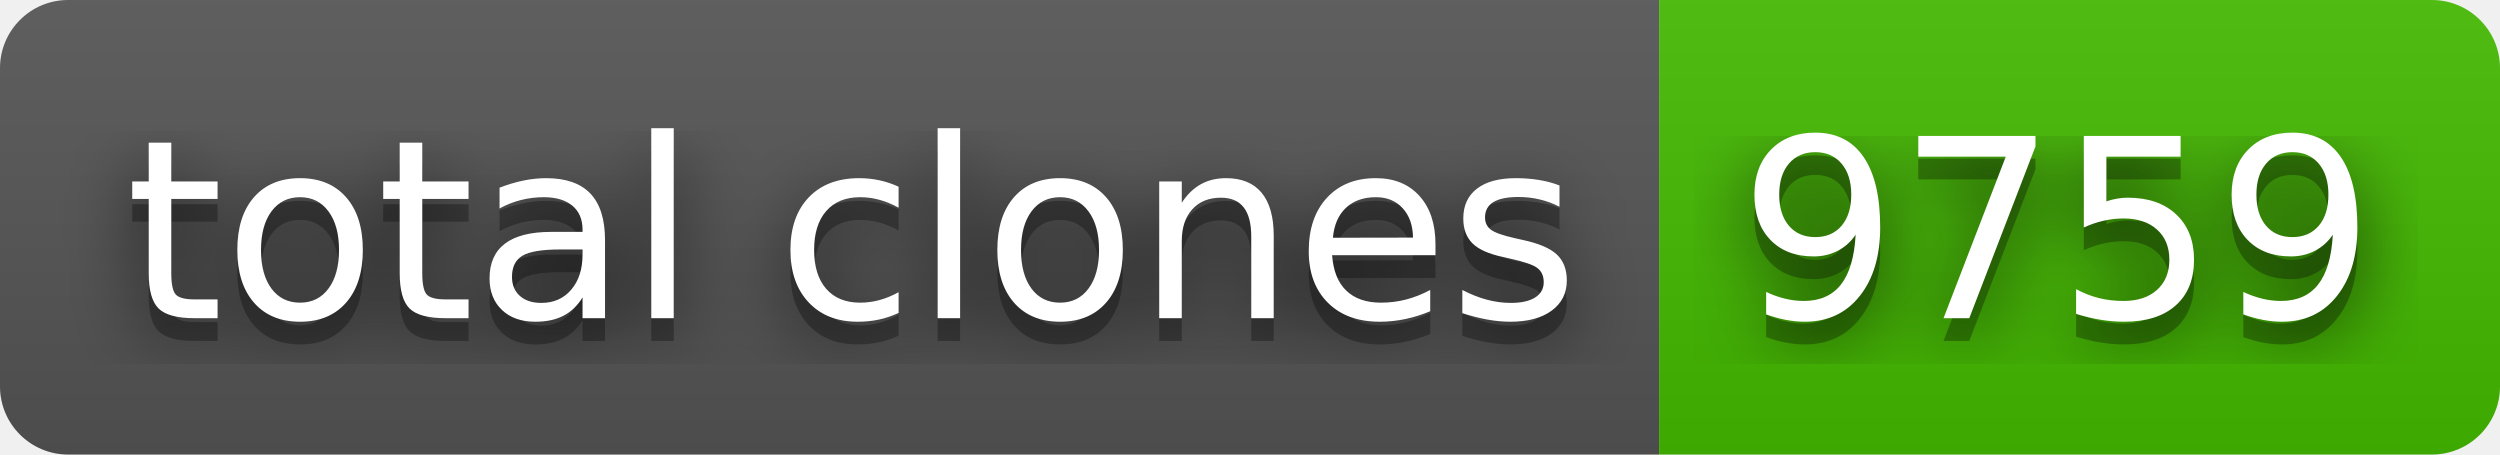
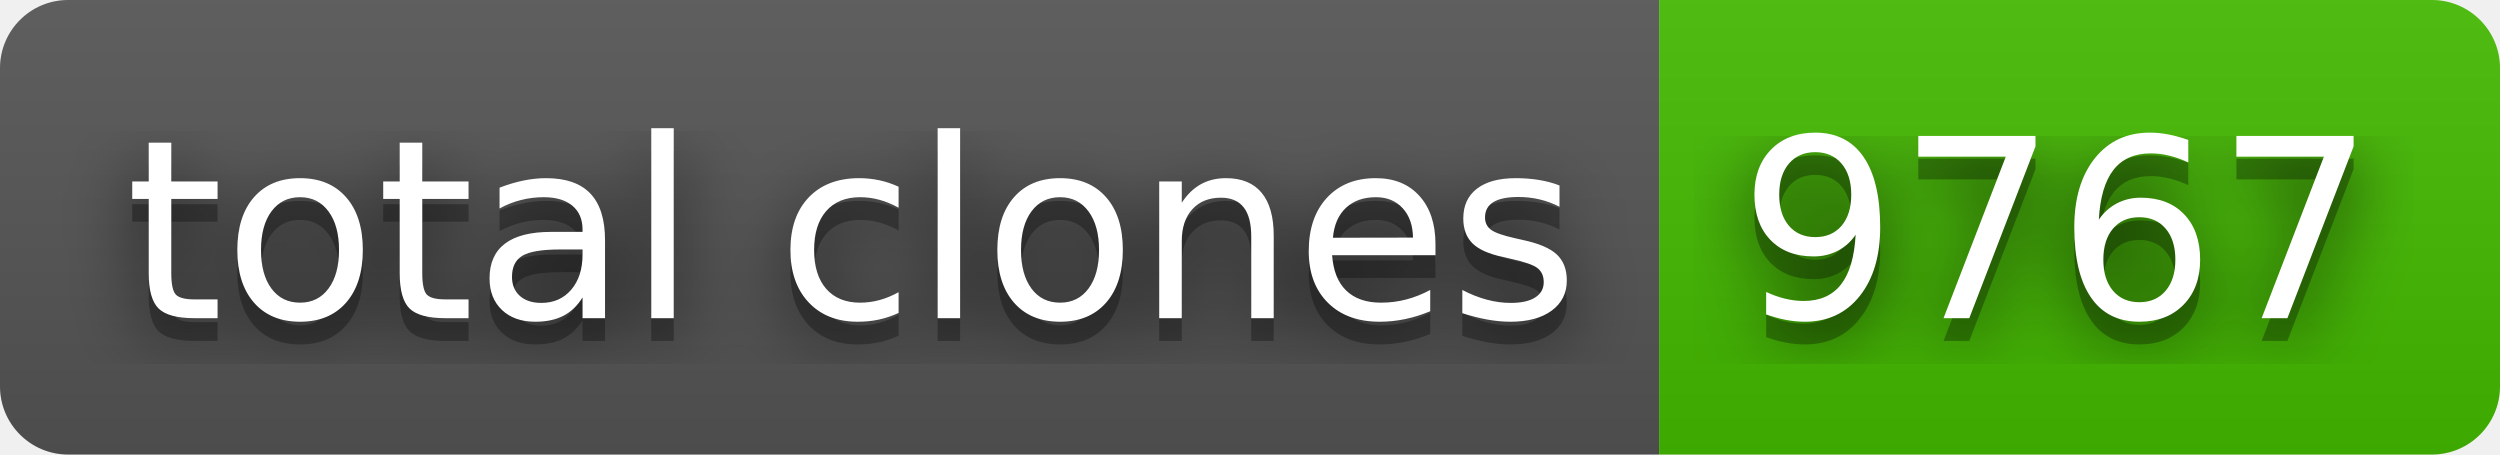
- <svg xmlns="http://www.w3.org/2000/svg" width="110" height="20" role="img" aria-label="total clones: 9759">
+ <svg xmlns="http://www.w3.org/2000/svg" width="110" height="20" role="img" aria-label="total clones: 9767">
  <filter id="blur">
    <feGaussianBlur stdDeviation="16" />
  </filter>
  <linearGradient id="s" x2="0" y2="100%">
    <stop offset="0" stop-color="#bbb" stop-opacity=".1" />
    <stop offset="1" stop-opacity=".1" />
  </linearGradient>
  <clipPath id="r">
    <rect width="110" height="20" rx="3" />
  </clipPath>
  <g clip-path="url(#r)">
    <rect width="73" height="20" fill="#555" />
    <rect x="73" width="37" height="20" fill="#4b0" />
    <rect width="110" height="20" fill="url(#s)" />
  </g>
  <g fill="#fff" text-anchor="middle" font-family="Verdana,Geneva,DejaVu Sans,sans-serif" text-rendering="geometricPrecision" font-size="110">
    <g transform="scale(.1)">
      <g aria-hidden="true" fill="#010101">
        <text x="375" y="150" fill-opacity=".8" filter="url(#blur)" textLength="630">total clones</text>
        <text x="375" y="150" fill-opacity=".3" textLength="630">total clones</text>
      </g>
      <text x="375" y="140" textLength="630">total clones</text>
    </g>
    <g transform="scale(.1)">
      <g aria-hidden="true" fill="#010101">
-         <text x="905" y="150" fill-opacity=".8" filter="url(#blur)" textLength="270">9759</text>
-         <text x="905" y="150" fill-opacity=".3" textLength="270">9759</text>
+         <text x="905" y="150" fill-opacity=".8" filter="url(#blur)" textLength="270">9767</text>
+         <text x="905" y="150" fill-opacity=".3" textLength="270">9767</text>
      </g>
-       <text x="905" y="140" textLength="270">9759</text>
+       <text x="905" y="140" textLength="270">9767</text>
    </g>
  </g>
</svg>
